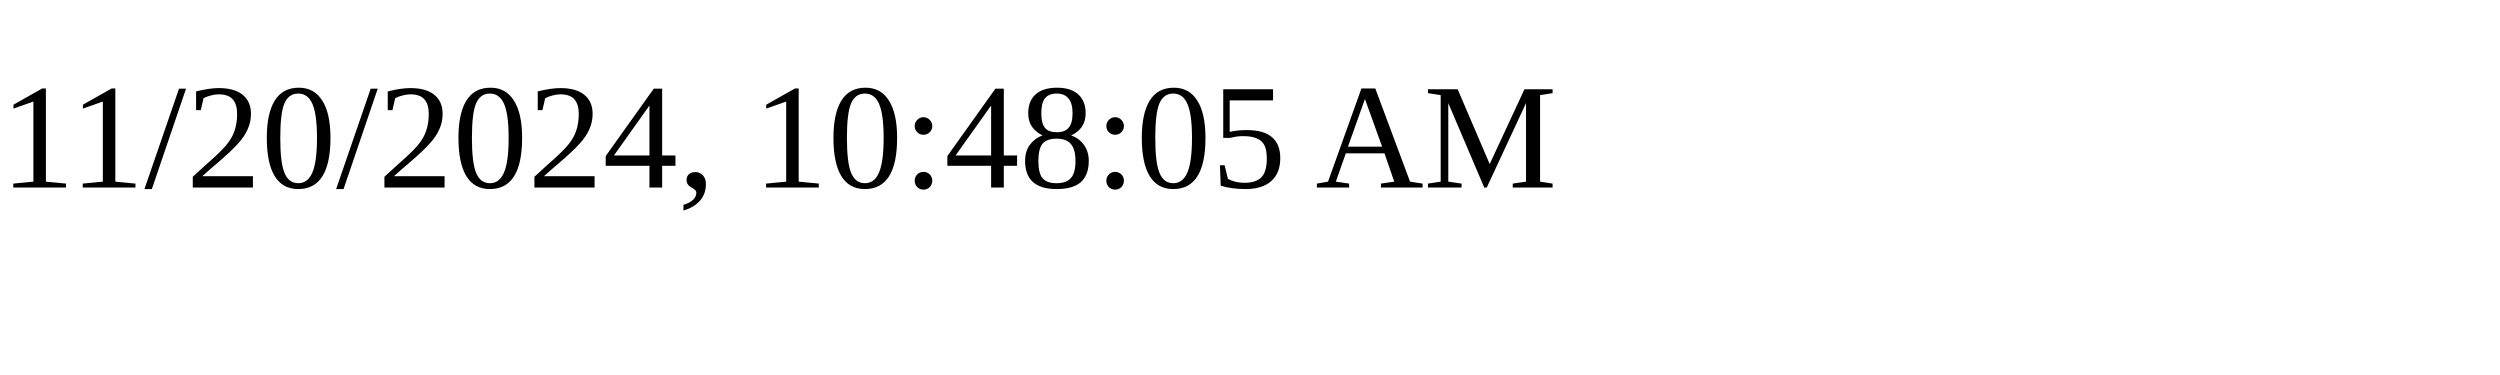
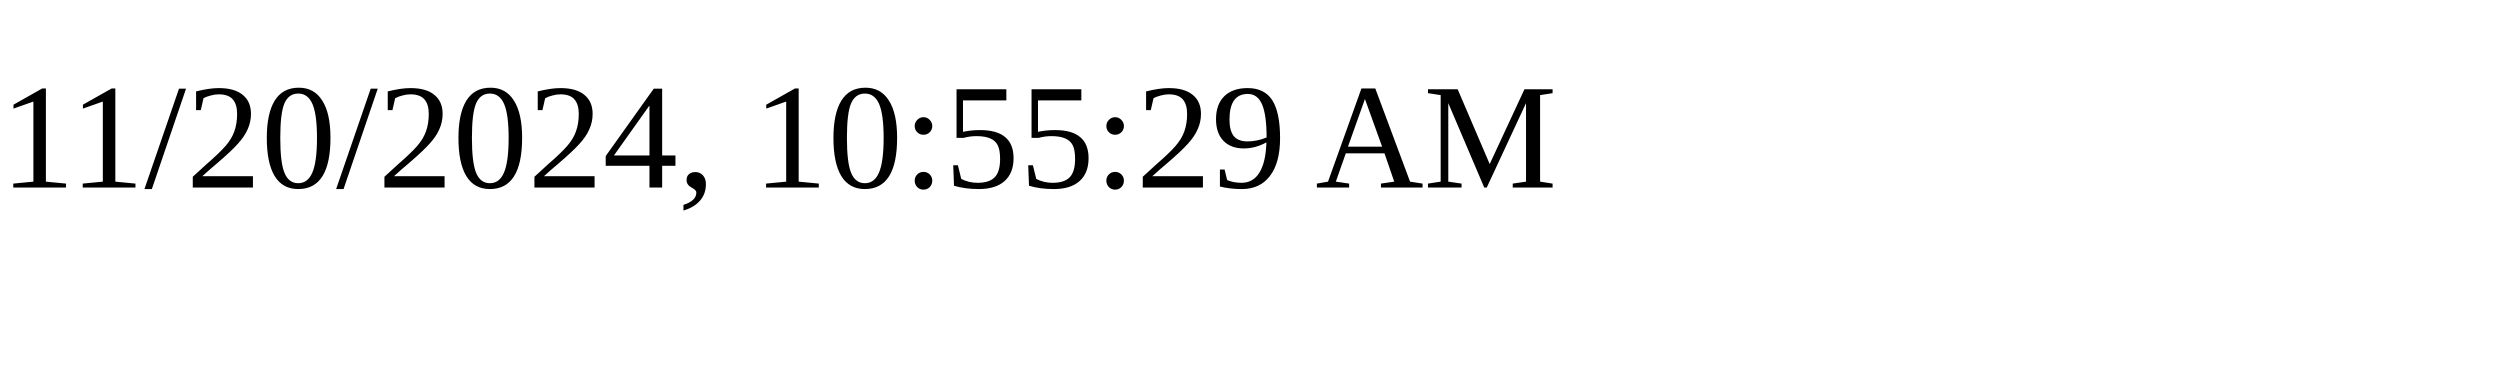
<svg xmlns="http://www.w3.org/2000/svg" height="30" width="200">
-   <text x="0" y="15">11/20/2024, 10:48:05 AM</text>
+   <text x="0" y="15">11/20/2024, 10:55:29 AM</text>
</svg>
